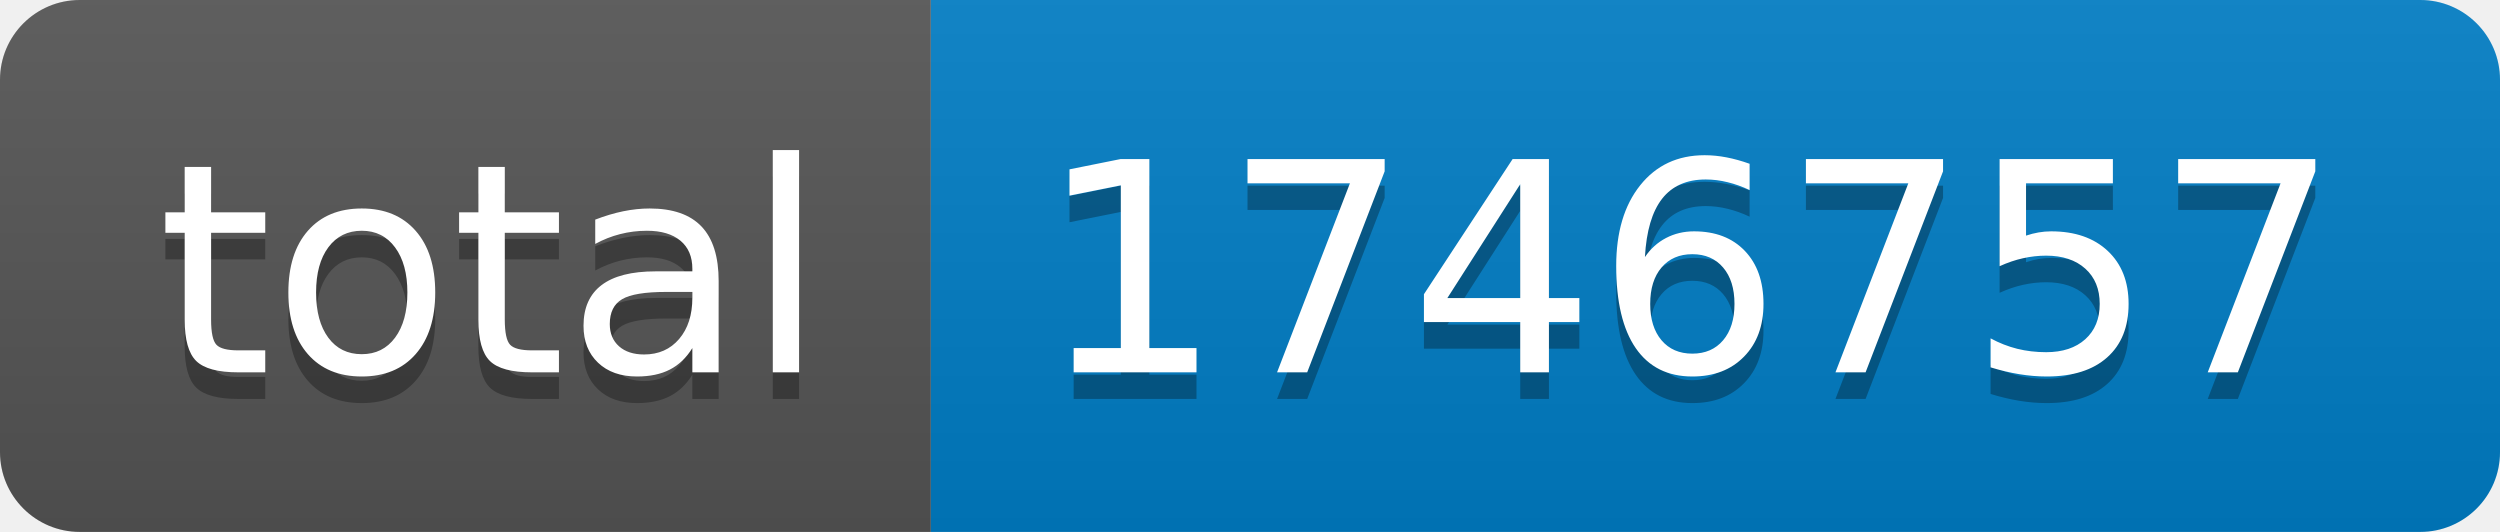
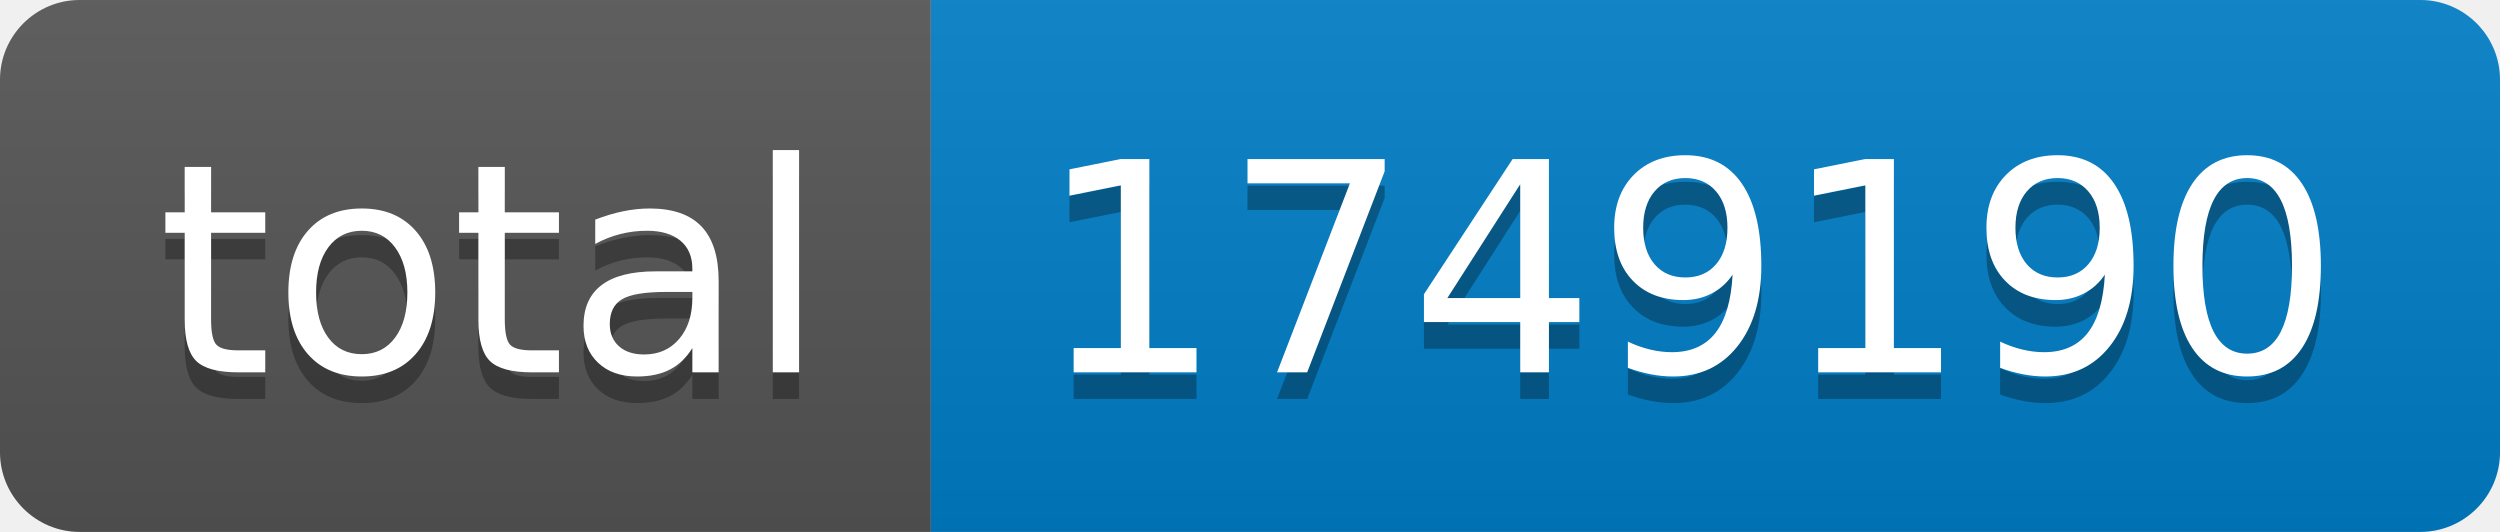
- <svg xmlns="http://www.w3.org/2000/svg" width="94" height="20" role="img" aria-label="total: 1746757">
+ <svg xmlns="http://www.w3.org/2000/svg" width="94" height="20" role="img" aria-label="total: 1749190">
  <linearGradient id="s" x2="0" y2="100%">
    <stop offset="0" stop-color="#bbb" stop-opacity=".1" />
    <stop offset="1" stop-opacity=".1" />
  </linearGradient>
  <clipPath id="r">
    <rect width="94" height="20" rx="3" fill="#fff" />
  </clipPath>
  <g clip-path="url(#r)">
    <rect width="35" height="20" fill="#555" />
    <rect x="35" width="59" height="20" fill="#007ec6" />
    <rect width="94" height="20" fill="url(#s)" />
  </g>
  <g fill="#fff" text-anchor="middle" font-family="Verdana,Geneva,DejaVu Sans,sans-serif" text-rendering="geometricPrecision" font-size="110">
    <text aria-hidden="true" x="185" y="150" fill="#010101" fill-opacity=".3" transform="scale(.1)" textLength="250">total</text>
    <text x="185" y="140" transform="scale(.1)" fill="#fff" textLength="250">total</text>
-     <text aria-hidden="true" x="635" y="150" fill="#010101" fill-opacity=".3" transform="scale(.1)" textLength="490">1746757</text>
-     <text x="635" y="140" transform="scale(.1)" fill="#fff" textLength="490">1746757</text>
+     <text aria-hidden="true" x="635" y="150" fill="#010101" fill-opacity=".3" transform="scale(.1)" textLength="490">1749190</text>
+     <text x="635" y="140" transform="scale(.1)" fill="#fff" textLength="490">1749190</text>
  </g>
</svg>
